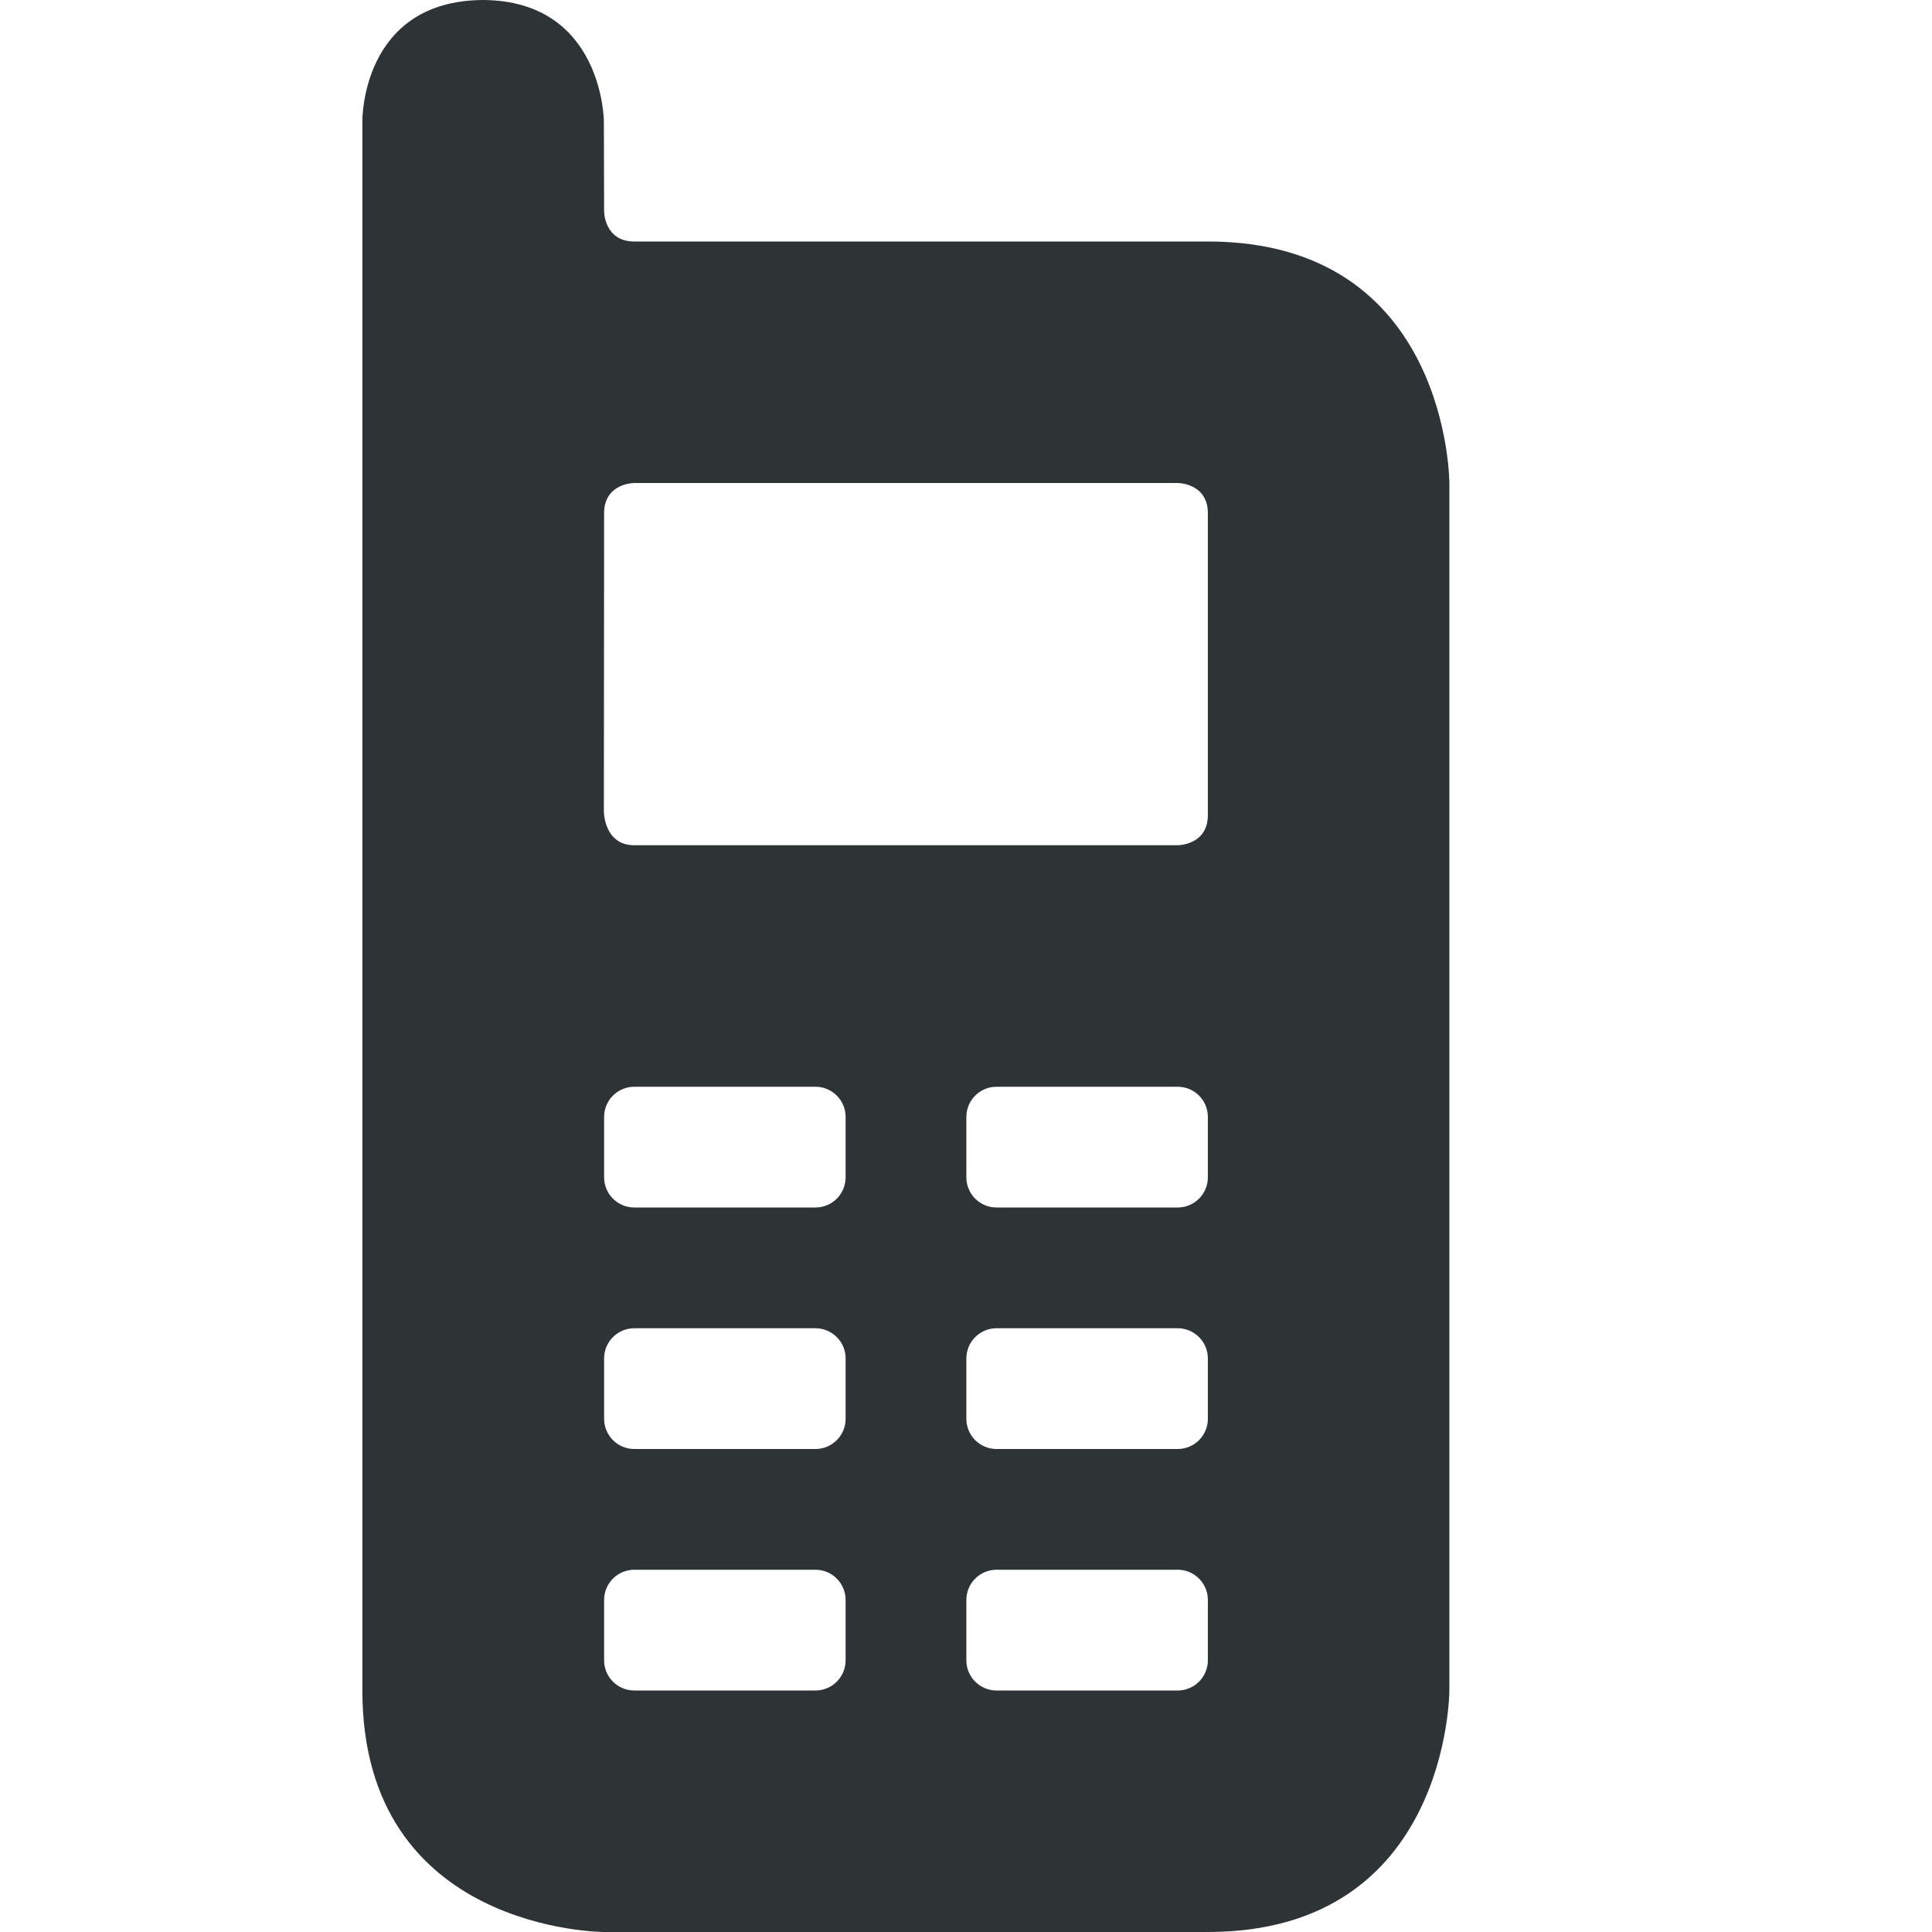
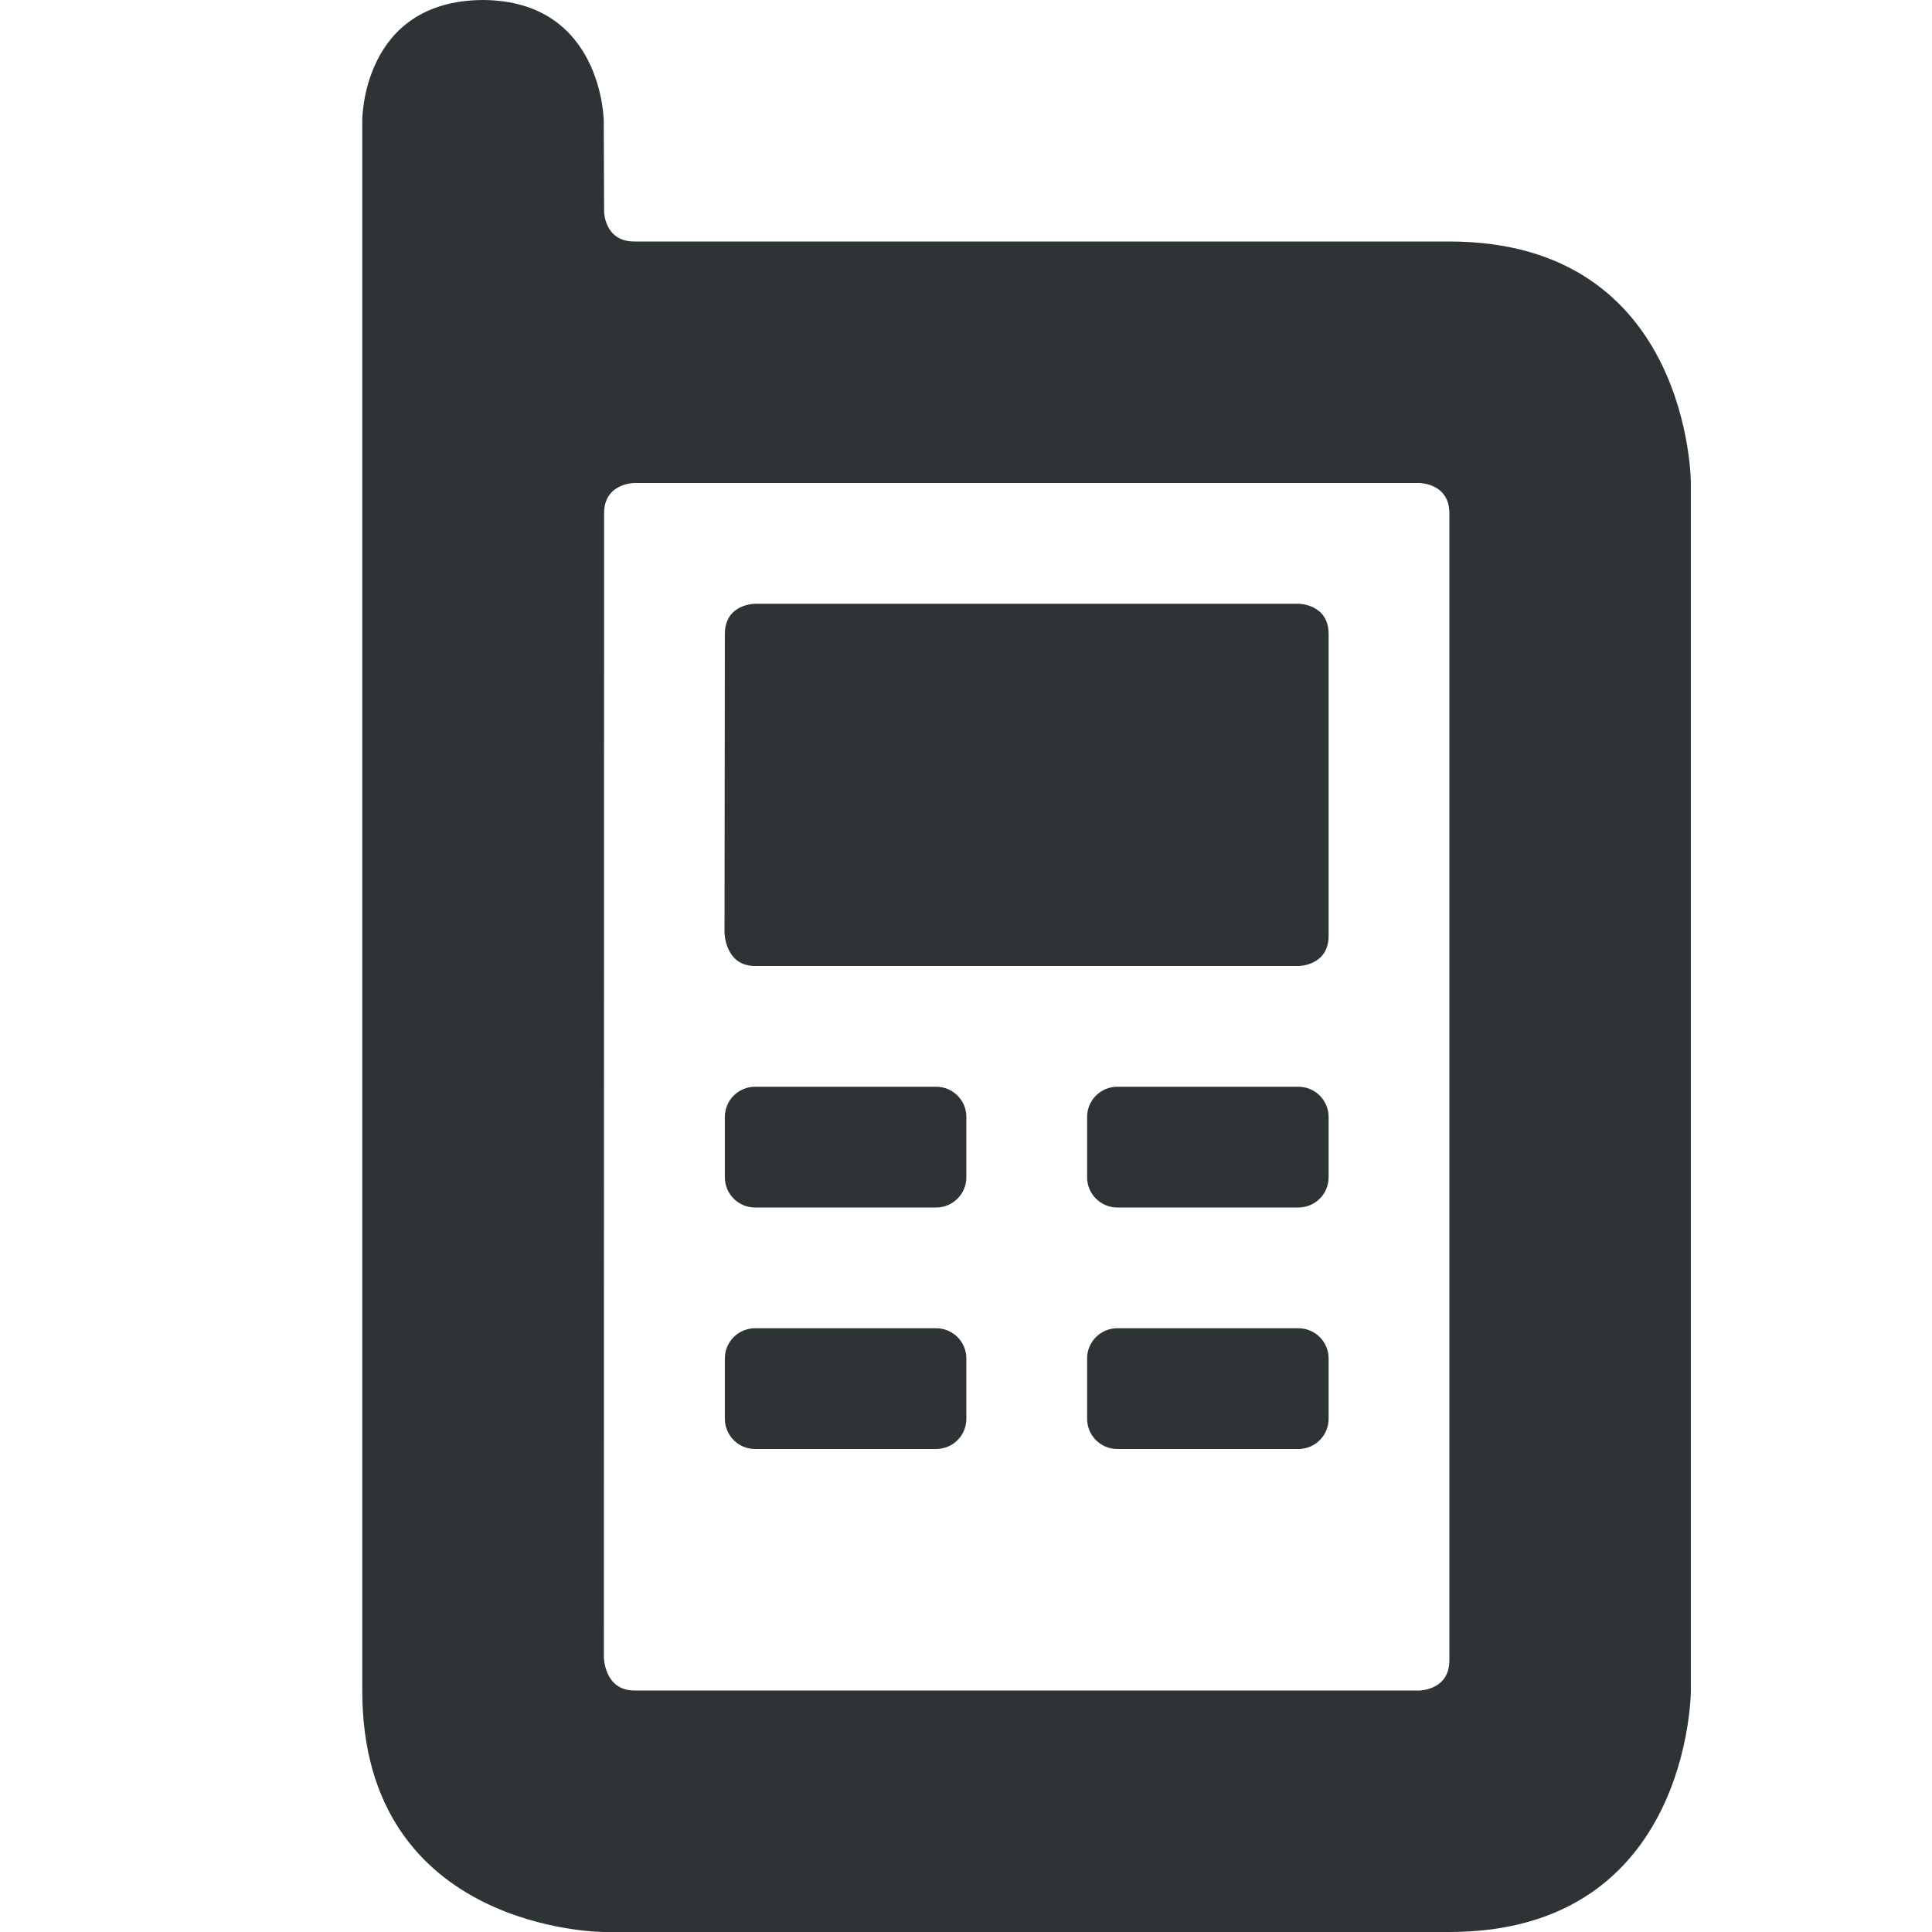
<svg xmlns="http://www.w3.org/2000/svg" width="16" height="16">
-   <path style="marker:none" d="M4.001 0c-1.01.005-1 1-1 1v13c0 2 2.002 2 2.002 2h5c2 0 2-2 2-2V4s0-2-2-2h-4.75c-.25 0-.25-.25-.25-.25L5.001 1s-.009-.994-1-1zm1.002 4.25c0-.25.25-.25.25-.25h4.5s.25 0 .25.25v2.5c0 .25-.25.25-.25.25h-4.5c-.25 0-.252-.277-.252-.277zM5.253 9h1.5a.25.25 0 0 1 .25.25v.5a.25.25 0 0 1-.25.25h-1.5a.25.25 0 0 1-.25-.25v-.5a.25.25 0 0 1 .25-.25zm3 0h1.5a.25.25 0 0 1 .25.25v.5a.25.25 0 0 1-.25.25h-1.5a.25.25 0 0 1-.25-.25v-.5a.25.25 0 0 1 .25-.25zm-3 2h1.5a.25.25 0 0 1 .25.25v.5a.25.25 0 0 1-.25.25h-1.5a.25.25 0 0 1-.25-.25v-.5a.25.25 0 0 1 .25-.25zm3 0h1.5a.25.25 0 0 1 .25.25v.5a.25.25 0 0 1-.25.25h-1.5a.25.25 0 0 1-.25-.25v-.5a.25.25 0 0 1 .25-.25zm-3 2h1.5a.25.25 0 0 1 .25.25v.5a.25.25 0 0 1-.25.25h-1.5a.25.25 0 0 1-.25-.25v-.5a.25.25 0 0 1 .25-.25zm3 0h1.5a.25.25 0 0 1 .25.25v.5a.25.25 0 0 1-.25.25h-1.5a.25.25 0 0 1-.25-.25v-.5a.25.25 0 0 1 .25-.25z" color="#000" overflow="visible" fill="#2e3436" />
+   <g color="#000" fill="#2e3436">
+     <path d="M4 0C2.993.005 3 1 3 1v13c0 2 2.003 2 2.003 2h7c2 0 2-2 2-2V4s0-2-2-2h-6.75c-.25 0-.25-.25-.25-.25L5 1S4.99.006 4 0zm1.003 4.25c0-.25.25-.25.25-.25h6.5s.25 0 .25.25v9.5c0 .25-.25.25-.25.25h-6.5c-.25 0-.252-.277-.252-.277z" style="marker:none" overflow="visible" />
+     <path d="M6.003 5.25c0-.25.25-.25.25-.25h4.5s.25 0 .25.25v2.5c0 .25-.25.25-.25.25h-4.5C6.003 8 6 7.723 6 7.723zM6.253 9h1.5a.25.25 0 0 1 .25.25v.5a.25.25 0 0 1-.25.25h-1.5a.25.25 0 0 1-.25-.25v-.5a.25.25 0 0 1 .25-.25zm3 0h1.5a.25.25 0 0 1 .25.25v.5a.25.25 0 0 1-.25.25h-1.5a.25.25 0 0 1-.25-.25v-.5a.25.25 0 0 1 .25-.25zm-3 2h1.5a.25.25 0 0 1 .25.25v.5a.25.25 0 0 1-.25.25h-1.5a.25.25 0 0 1-.25-.25v-.5a.25.25 0 0 1 .25-.25zm3 0h1.5a.25.25 0 0 1 .25.25v.5a.25.25 0 0 1-.25.25h-1.5a.25.25 0 0 1-.25-.25v-.5a.25.25 0 0 1 .25-.25z" style="marker:none" overflow="visible" />
+   </g>
</svg>
